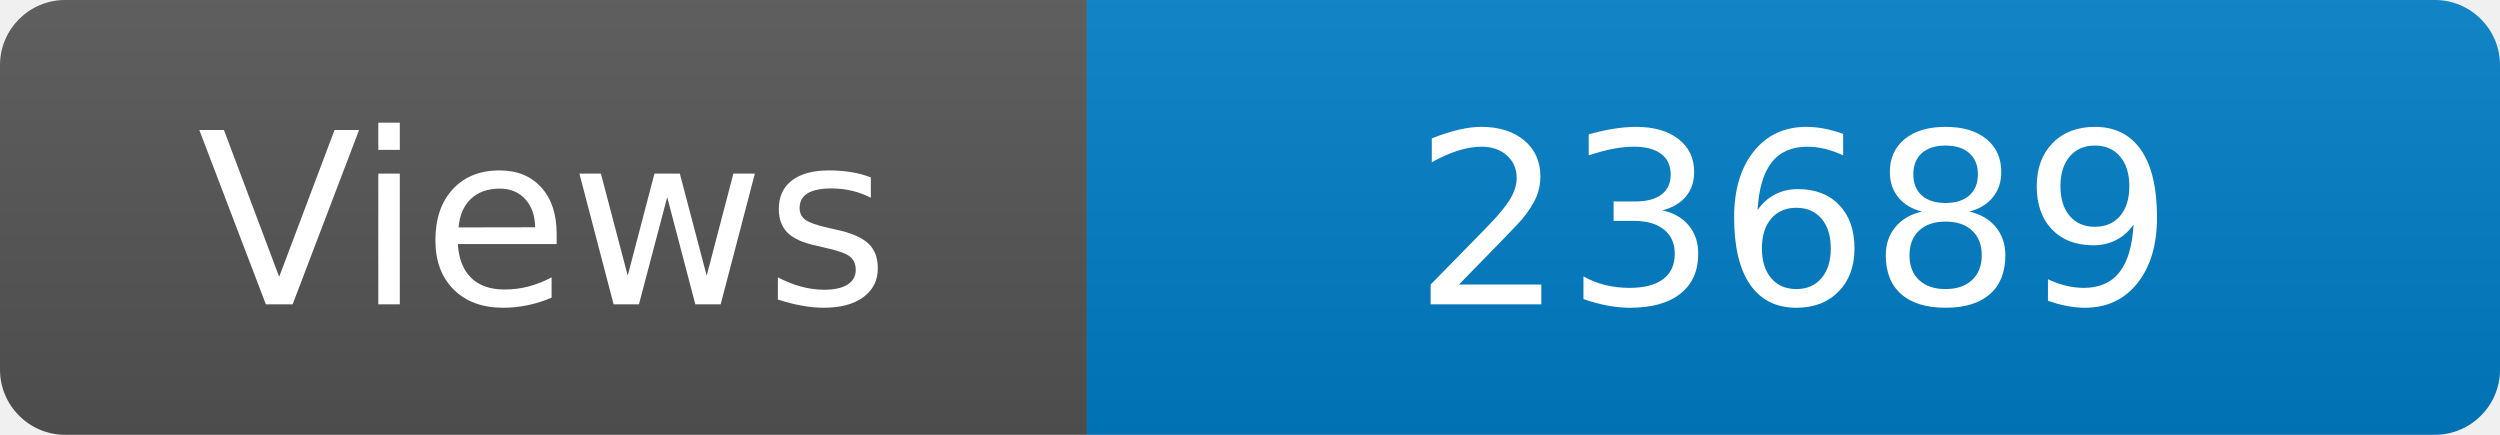
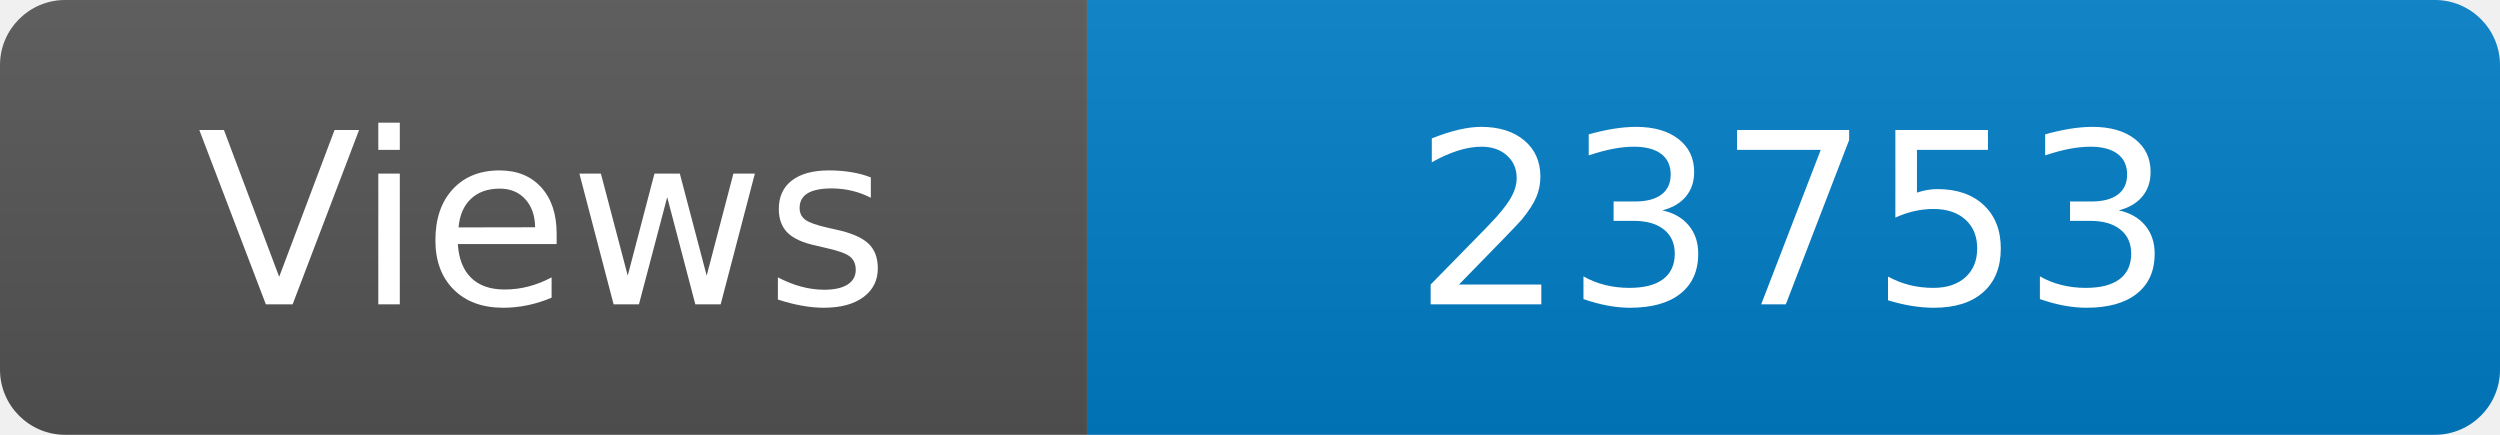
<svg xmlns="http://www.w3.org/2000/svg" width="115" height="20" role="img" aria-label="Maintained?: yes">
  <linearGradient id="s" x2="0" y2="100%">
    <stop offset="0" stop-color="#bbb" stop-opacity=".1" />
    <stop offset="1" stop-opacity=".1" />
  </linearGradient>
  <clipPath id="r">
    <rect width="115" height="20" rx="3" fill="#fff" />
  </clipPath>
  <g clip-path="url(#r)">
    <rect width="50" height="20" fill="#555" />
    <rect x="50" width="160" height="20" fill="#007ec6" />
    <rect width="115" height="20" fill="url(#s)" />
  </g>
  <g fill="#fff" text-anchor="middle" font-family="Verdana,Geneva,DejaVu Sans,sans-serif" font-size="110">
    <text x="250" y="140" transform="scale(.1)" fill="#fff">Views</text>
-     <text x="825" y="140" transform="scale(.1)" fill="#fff">23689</text>
+     <text x="825" y="140" transform="scale(.1)" fill="#fff">23753</text>
  </g>
</svg>
